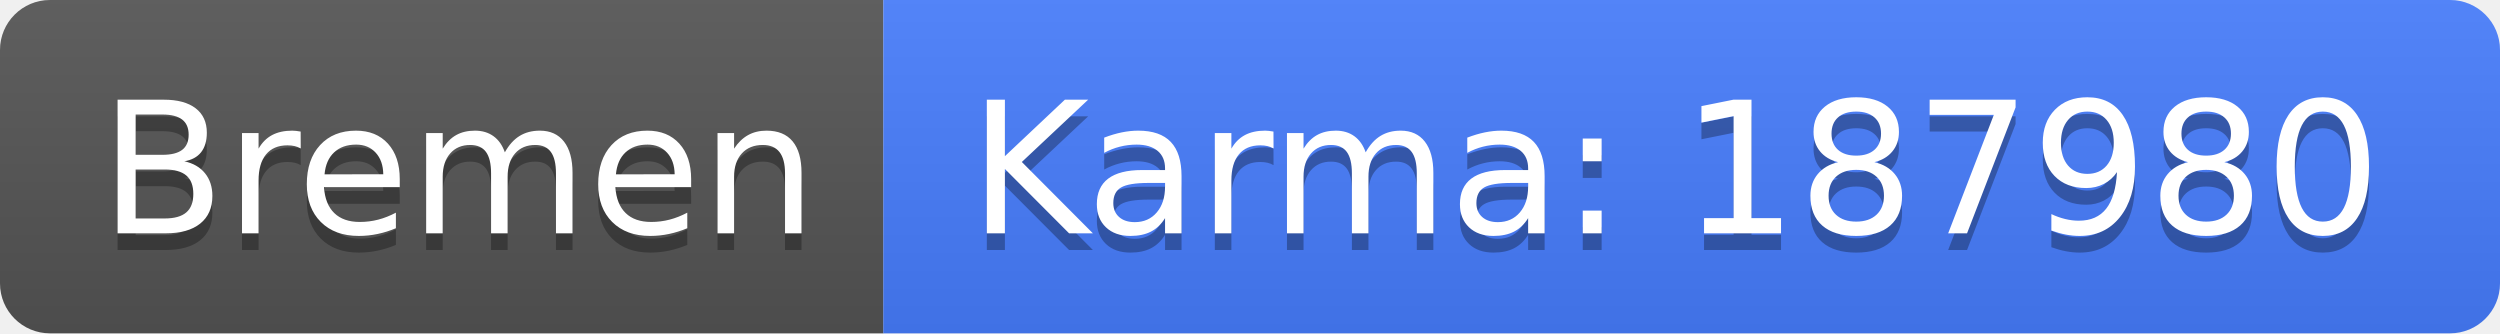
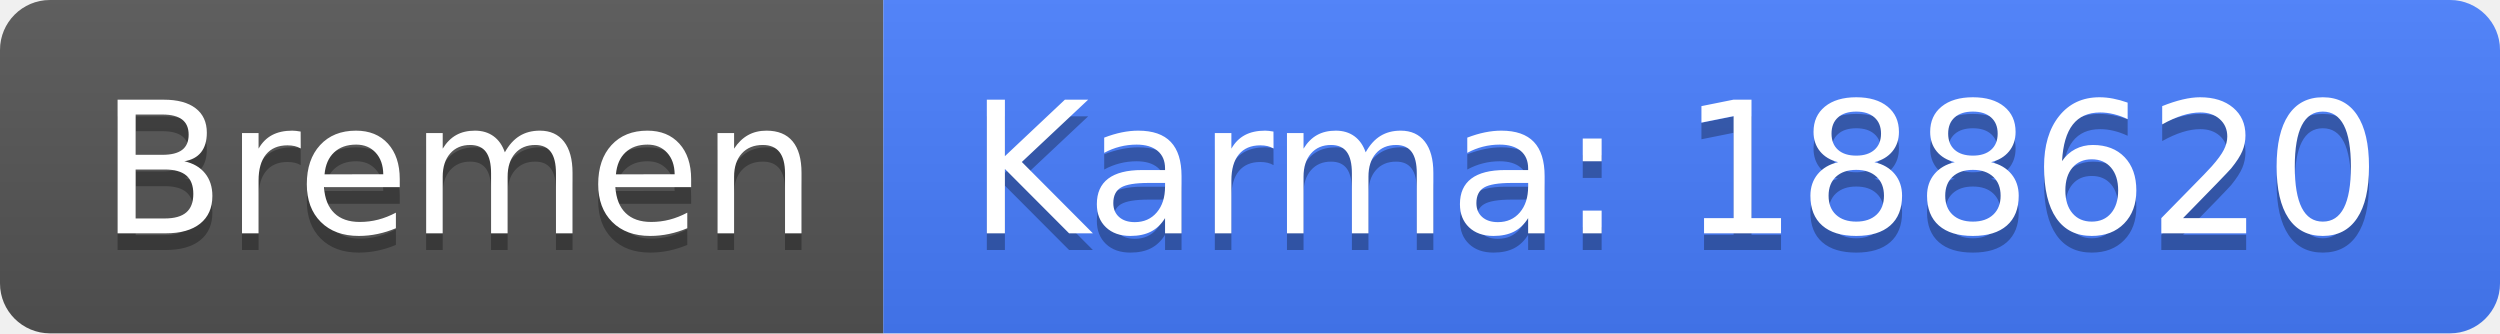
<svg xmlns="http://www.w3.org/2000/svg" width="150" height="20">
  <linearGradient id="b" x2="0" y2="100%">
    <stop offset="0" stop-color="#bbb" stop-opacity=".1" />
    <stop offset="1" stop-opacity=".1" />
  </linearGradient>
  <clipPath id="a">
    <rect width="150" height="20" rx="3" fill="#fff" />
  </clipPath>
  <g clip-path="url(#a)">
    <path fill="#555" d="M0 0h53v20H0z" />
    <path fill="#477eff" d="M53 0h97v20H53z" />
    <path fill="url(#b)" d="M0 0h150v20H0z" />
  </g>
  <g fill="#fff" text-anchor="middle" font-family="DejaVu Sans,Verdana,Geneva,sans-serif" font-size="110">
    <text x="275" y="150" fill="#010101" fill-opacity=".3" transform="scale(.1)" textLength="430">Bremen</text>
    <text x="275" y="140" transform="scale(.1)" textLength="430">Bremen</text>
-     <text x="1005" y="150" fill="#010101" fill-opacity=".3" transform="scale(.1)" textLength="870">Karma: 187980</text>
-     <text x="1005" y="140" transform="scale(.1)" textLength="870">Karma: 187980</text>
+     <text x="1005" y="150" fill="#010101" fill-opacity=".3" transform="scale(.1)" textLength="870">Karma: 188620</text>
+     <text x="1005" y="140" transform="scale(.1)" textLength="870">Karma: 188620</text>
  </g>
</svg>
